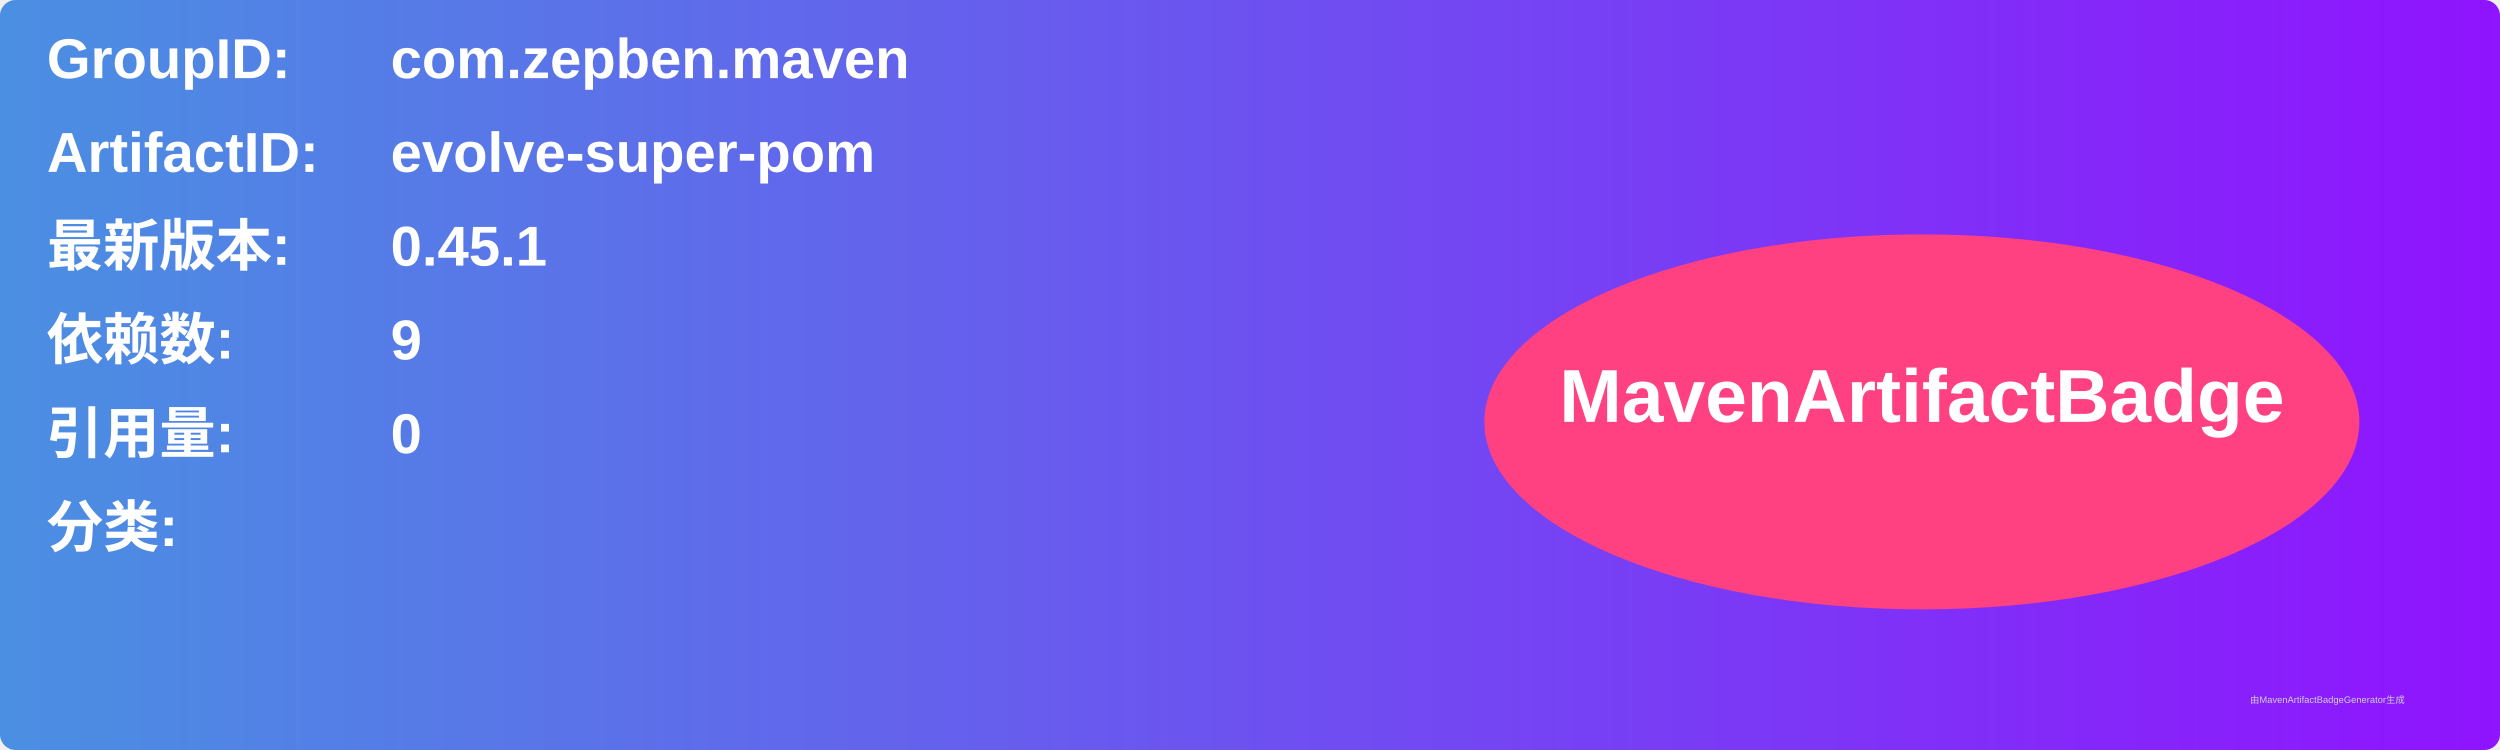
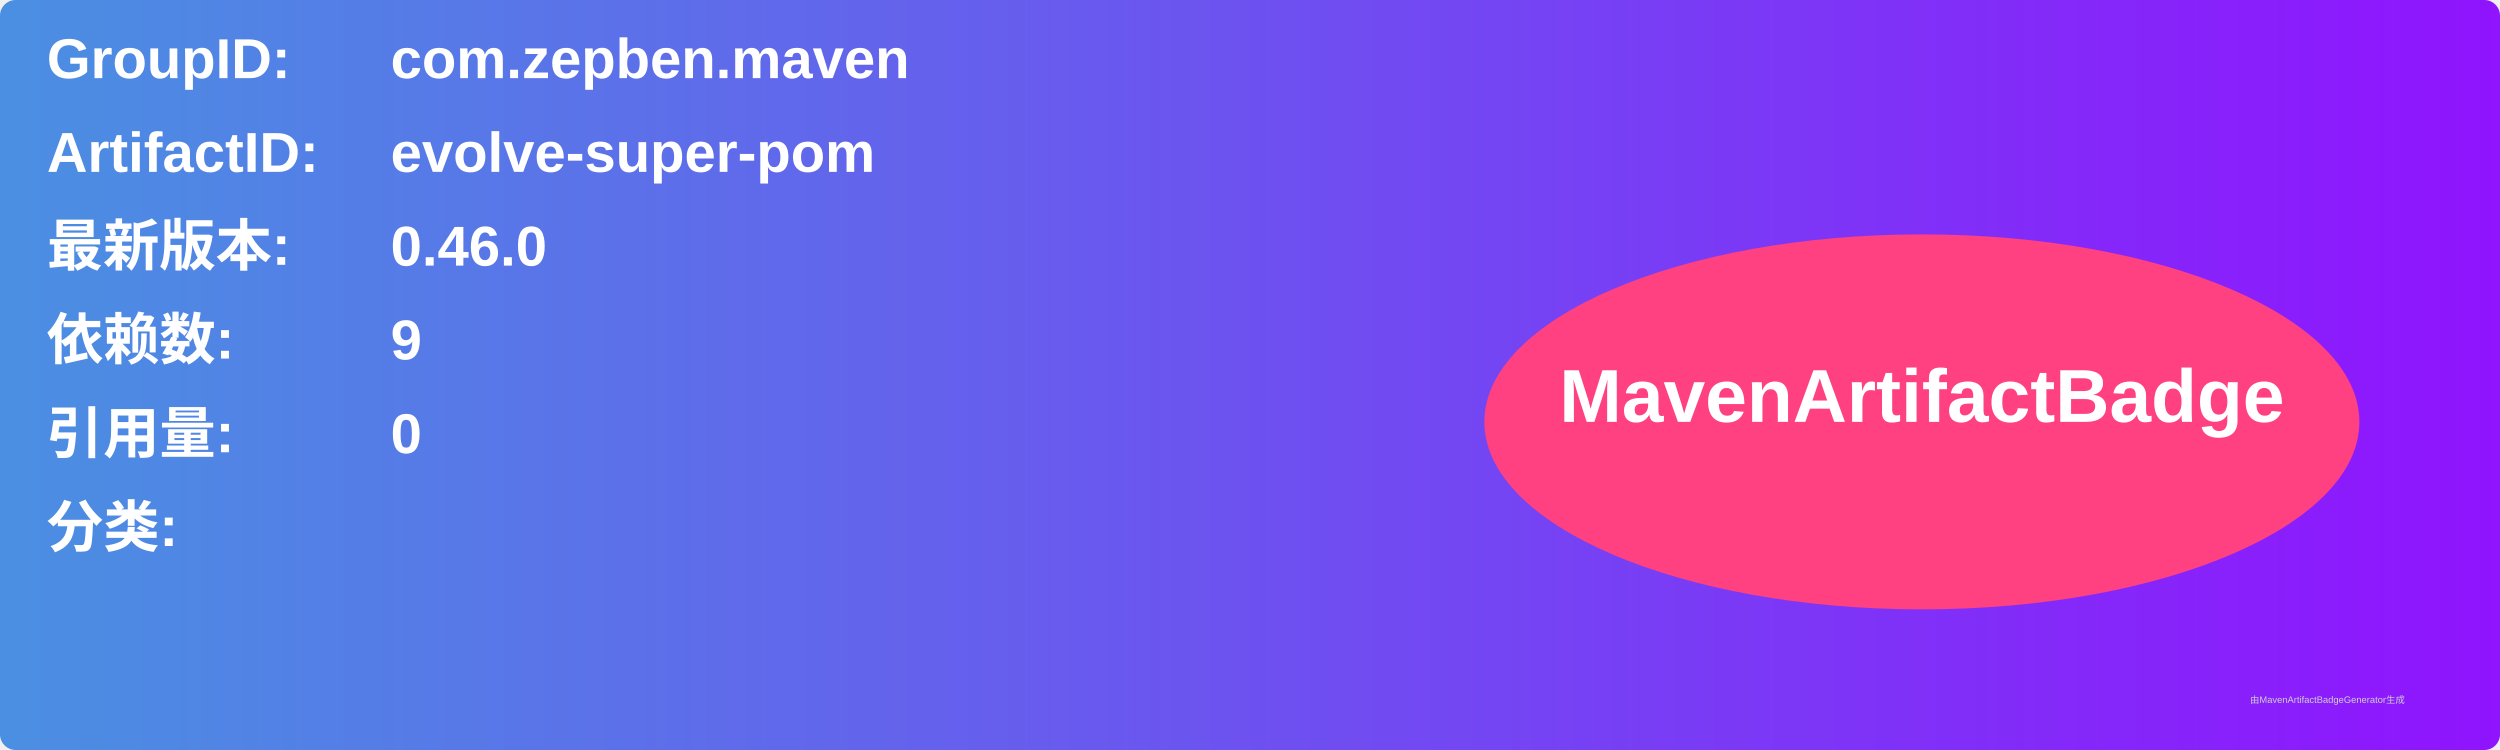
<svg xmlns="http://www.w3.org/2000/svg" width="800" height="240" viewBox="0 0 800 240">
  <linearGradient id="grad" x1="0%" y1="0%" x2="100%" y2="0%">
    <stop offset="0%" stop-color="#4a90e2" />
    <stop offset="100%" stop-color="#9013fe" />
  </linearGradient>
  <rect width="100%" height="100%" rx="5" ry="5" fill="url(#grad)" />
  <g transform="translate(15, 15)">
    <text x="0" y="10" font-family="Arial" font-size="18" fill="white" font-weight="bold" width="260">GroupID:</text>
    <text x="110" y="10" font-family="Arial" font-size="18" fill="white" font-weight="bold" width="460">com.zepben.maven</text>
    <text x="0" y="40" font-family="Arial" font-size="18" fill="white" font-weight="bold" width="260">ArtifactID:</text>
    <text x="110" y="40" font-family="Arial" font-size="18" fill="white" font-weight="bold" width="460">evolve-super-pom</text>
    <text x="0" y="70" font-family="Arial" font-size="18" fill="white" font-weight="bold">最新版本:</text>
    <text x="110" y="70" font-family="Arial" font-size="18" fill="white" font-weight="bold">
-       <tspan font-weight="bold">0.45.1</tspan>
+       <tspan font-weight="bold">0.46.0</tspan>
    </text>
    <text x="0" y="100" font-family="Arial" font-size="18" fill="white" font-weight="bold">依赖数: </text>
    <text x="110" y="100" font-family="Arial" font-size="18" fill="white">
      <tspan font-weight="bold">9</tspan>
    </text>
    <text x="0" y="130" font-family="Arial" font-size="18" fill="white" font-weight="bold">引用量: </text>
    <text x="110" y="130" font-family="Arial" font-size="18" fill="white">
      <tspan font-weight="bold">0</tspan>
    </text>
    <text x="0" y="160" font-family="Arial" font-size="18" fill="white" font-weight="bold">分类:</text>
    <text x="10" y="190" font-family="Arial" font-size="10" fill="white">
      <tspan font-weight="bold" />
    </text>
    <ellipse cx="600" cy="120" rx="140" ry="60" fill="#ff4081" />
    <text x="600" y="120" text-anchor="middle" font-family="Arial" font-size="24" fill="white" font-weight="bold">MavenArtifactBadge</text>
  </g>
  <text x="720" y="225" font-family="Arial" font-size="3" fill="#d0d0d0">由MavenArtifactBadgeGenerator生成</text>
</svg>
